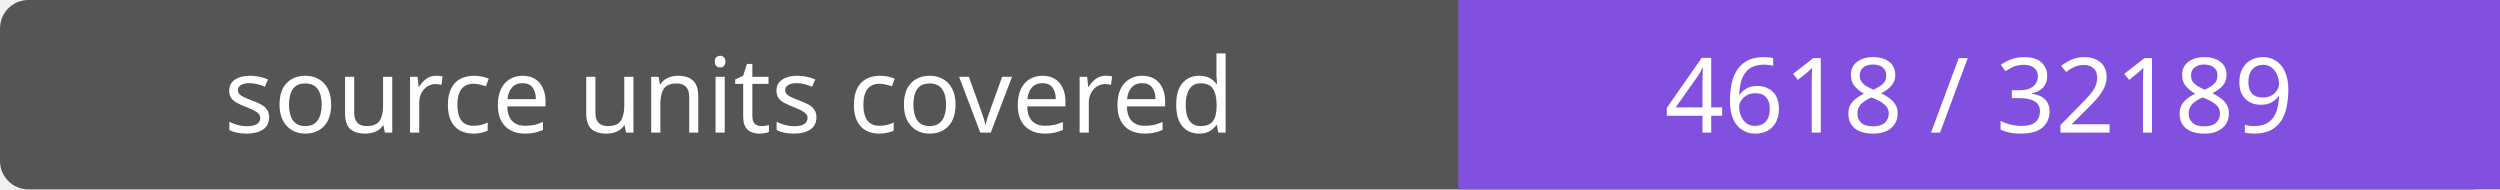
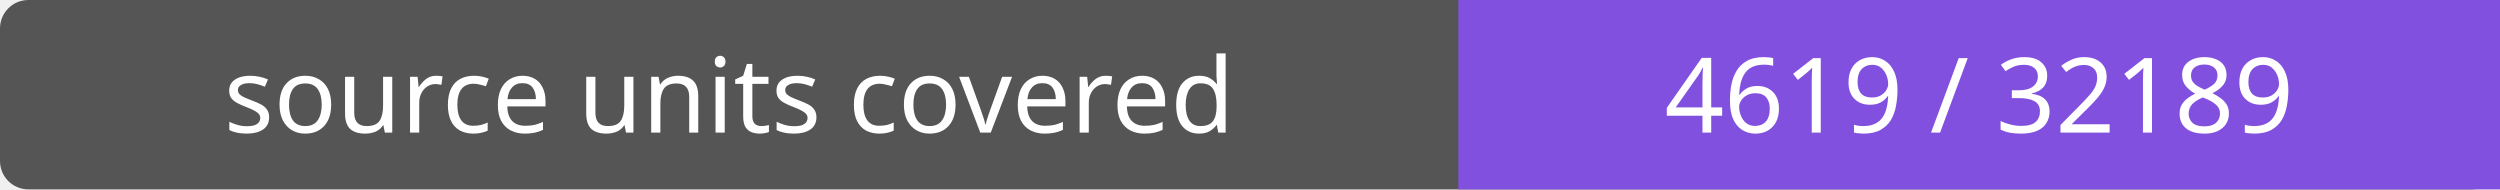
- <svg xmlns="http://www.w3.org/2000/svg" width="264" height="20" role="img" aria-label="source units covered: 4618 / 32189">
+ <svg xmlns="http://www.w3.org/2000/svg" width="264" height="20" role="img" aria-label="source units covered: 4619 / 32189">
  <rect width="264" height="20" rx="3" fill="#555" />
  <path fill="#8250df" d="M154 0h110v20H154z" />
  <g fill="#fff" text-anchor="middle" font-family="Verdana,sans-serif" font-size="11">
    <text x="77.0" y="14">source units covered</text>
-     <text x="209.0" y="14">4618 / 32189</text>
+     <text x="209.0" y="14">4619 / 32189</text>
  </g>
</svg>
